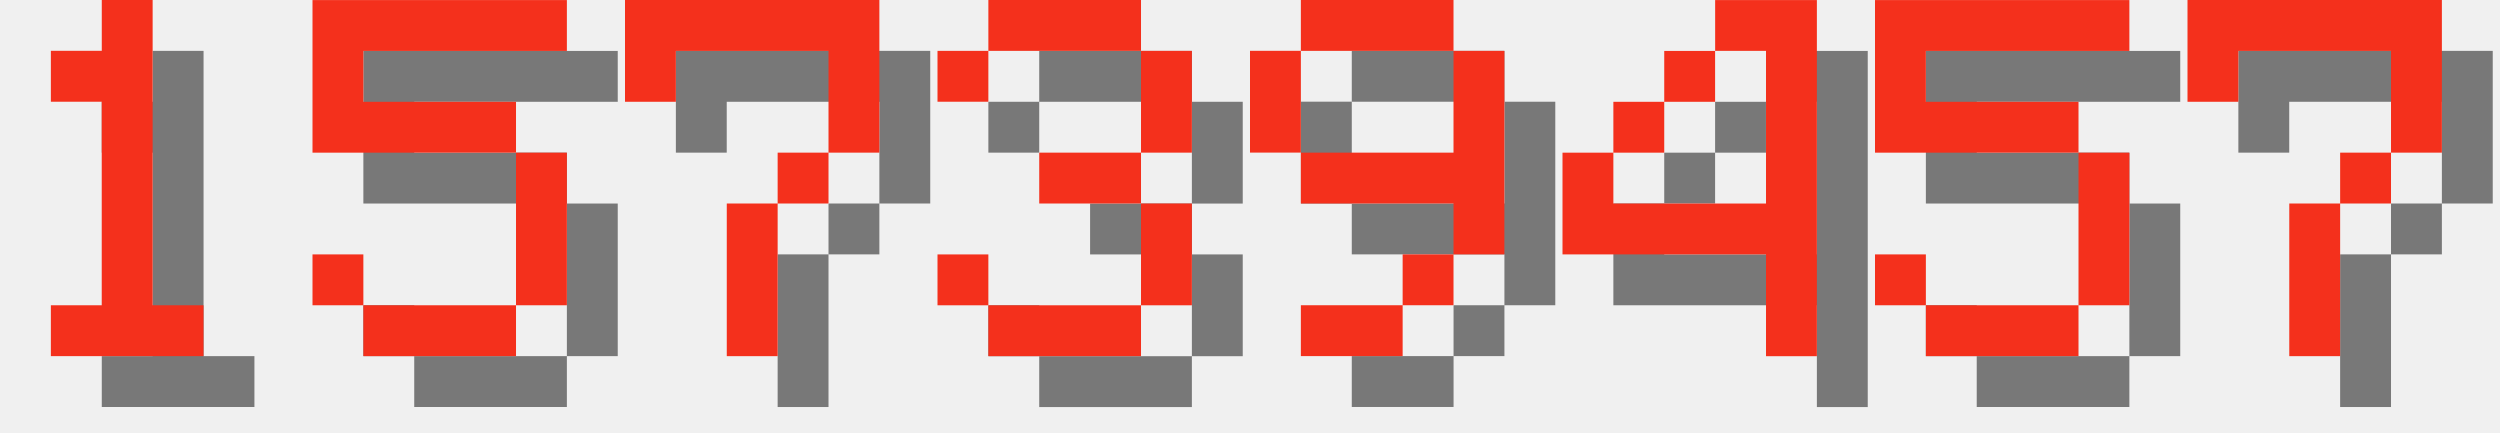
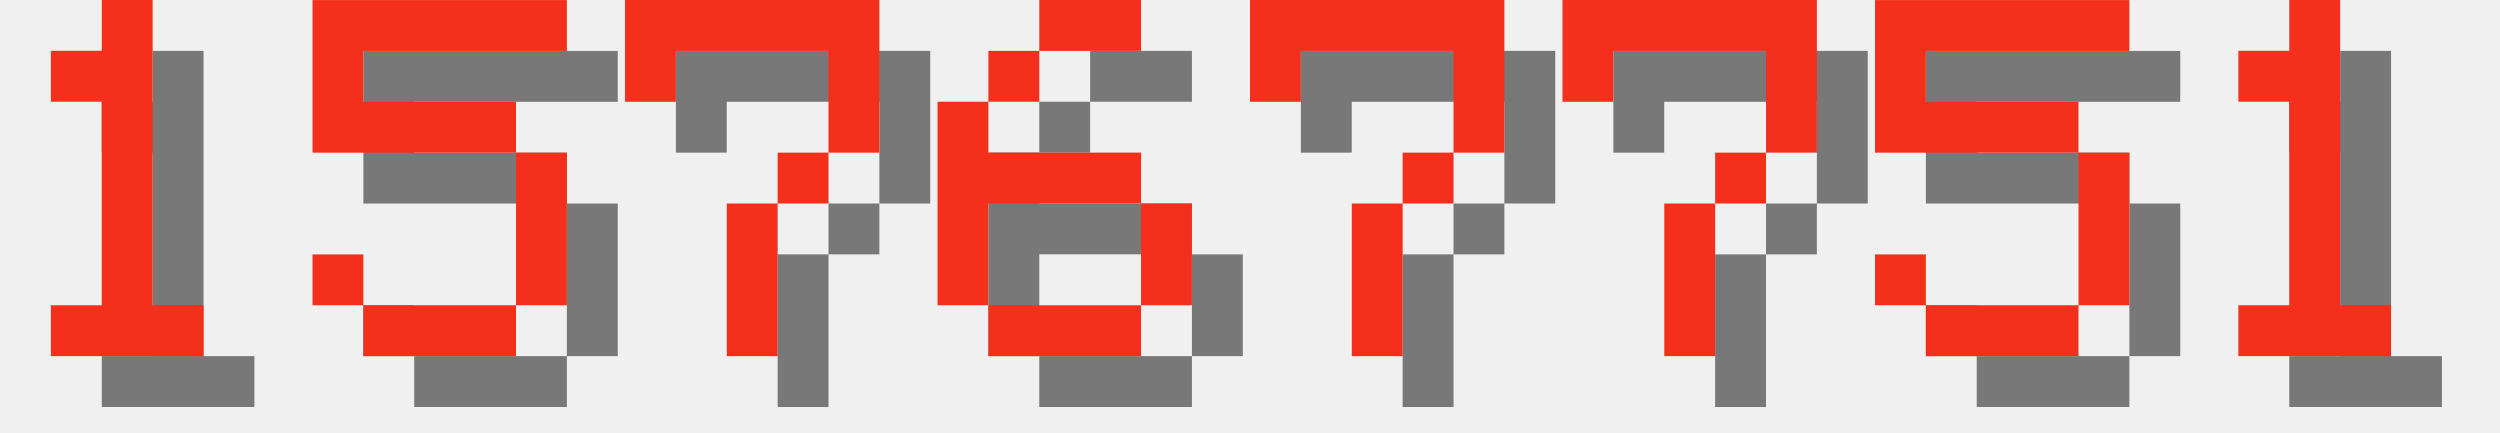
<svg xmlns="http://www.w3.org/2000/svg" version="1.1" width="208.0" height="36">
  <style>
        .text-foreground {
            fill: #F4301C;
        }
        .text-shadow {
            fill: #000000;
            fill-opacity: 0.5;
        }
    </style>
  <g class="digit" id="digit_1" transform="translate(0.0, 0), scale(4)">
    <path id="digit_1_shadow" class="text-shadow" d="m2.117 2.117v1.058h1.058v4.233h-1.058v1.058h3.175v-1.058h-1.058v-6.35h-1.058v1.058h-1.058z" fill-opacity=".5" style="paint-order:stroke fill markers" />
    <path id="digit_1_fg" class="text-foreground" d="m1.058 1.058v1.058h1.058v4.233h-1.058v1.058h3.175v-1.058h-1.058v-6.35h-1.058v1.058h-1.058z" fill="#fff" style="paint-order:stroke fill markers" />
  </g>
  <g class="digit" id="digit_5" transform="translate(26.0, 0), scale(4)">
    <path id="digit_5_shadow" class="text-shadow" d="m1.058 1.058v3.175h4.233v3.175h-3.175v-1.058h-1.058v1.058h1.058v1.058h3.175v-1.058h1.058v-3.175h-1.058v-1.058h-3.175v-1.058h4.233v-1.058h-5.292z" fill-opacity=".5" style="paint-order:stroke fill markers" />
    <path id="digit_5_fg" class="text-foreground" d="m0 0v3.175h4.233v3.175h-3.175v-1.058h-1.058v1.058h1.058v1.058h3.175v-1.058h1.058v-3.175h-1.058v-1.058h-3.175v-1.058h4.233v-1.058h-5.292z" fill="#fff" style="paint-order:stroke fill markers" />
  </g>
  <g class="digit" id="digit_7" transform="translate(52.0, 0), scale(4)">
    <path id="digit_7_shadow" class="text-shadow" d="m1.058 1.058 2e-6 2.117h1.058v-1.058h3.175v1.058l2e-7 1.058h-1.058v1.058h-1.058l4e-7 3.175 1.058 1e-7v-3.175h1.058v-1.058h1.058l5e-7 -1.058v-2.117z" fill-opacity=".5" style="paint-order:stroke fill markers" />
    <path id="digit_7_fg" class="text-foreground" d="m0 0 2e-6 2.117h1.058v-1.058h3.175v1.058l2e-7 1.058h-1.058v1.058h-1.058l4e-7 3.175 1.058 1e-7v-3.175h1.058v-1.058h1.058l5e-7 -1.058v-2.117z" fill="#fff" style="paint-order:stroke fill markers" />
  </g>
-   <g class="digit" id="digit_3" transform="translate(78.0, 0), scale(4)">
-     <path id="digit_3_shadow" class="text-shadow" d="m1.058 2.117v1.058h1.058v-1.058h3.175v2.117h-2.117v1.058h2.117v2.117h-3.175v-1.058h-1.058v1.058h1.058v1.058h3.175v-1.058h1.058v-2.117h-1.058v-1.058h1.058v-2.117h-1.058v-1.058h-3.175v1.058h-1.058z" fill-opacity=".5" style="paint-order:stroke fill markers" />
-     <path id="digit_3_fg" class="text-foreground" d="m0 1.058v1.058h1.058v-1.058h3.175v2.117h-2.117v1.058h2.117v2.117h-3.175v-1.058h-1.058v1.058h1.058v1.058h3.175v-1.058h1.058v-2.117h-1.058v-1.058h1.058v-2.117h-1.058v-1.058h-3.175v1.058h-1.058z" fill="#fff" style="paint-order:stroke fill markers" />
+   <g class="digit" id="digit_6" transform="translate(78.0, 0), scale(4)">
+     <path id="digit_6_shadow" class="text-shadow" d="m3.175 1.058v1.058h2.117v-1.058h-2.117zm0 1.058h-1.058v1.058h1.058v-1.058zm-1.058 1.058h-1.058v4.233h1.058v-2.117h3.175v-1.058h-3.175v-1.058zm3.175 2.117v2.117h1.058v-2.117h-1.058zm0 2.117h-3.175v1.058h3.175v-1.058z" fill-opacity=".5" style="paint-order:stroke fill markers" />
+     <path id="digit_6_fg" class="text-foreground" d="m2.117 0v1.058h2.117v-1.058h-2.117zm0 1.058h-1.058v1.058h1.058v-1.058zm-1.058 1.058h-1.058v4.233h1.058v-2.117h3.175v-1.058h-3.175v-1.058zm3.175 2.117v2.117h1.058v-2.117h-1.058zm0 2.117h-3.175v1.058h3.175v-1.058z" fill="#fff" style="paint-order:stroke fill markers" />
  </g>
-   <g class="digit" id="digit_9" transform="translate(104.0, 0), scale(4)">
-     <path id="digit_9_shadow" class="text-shadow" d="m2.117 1.058v1.058h3.175v-1.058h-3.175zm3.175 1.058v2.117h-3.175v1.058h3.175v1.058h1.058v-4.233h-1.058zm0 4.233h-1.058v1.058h1.058v-1.058zm-1.058 1.058h-2.117v1.058h2.117v-1.058zm-2.117-3.175v-2.117h-1.058v2.117h1.058z" fill-opacity=".5" style="paint-order:stroke fill markers" />
-     <path id="digit_9_fg" class="text-foreground" d="m1.058 0v1.058h3.175v-1.058h-3.175zm3.175 1.058v2.117h-3.175v1.058h3.175v1.058h1.058v-4.233h-1.058zm0 4.233h-1.058v1.058h1.058v-1.058zm-1.058 1.058h-2.117v1.058h2.117v-1.058zm-2.117-3.175v-2.117h-1.058v2.117h1.058z" fill="#fff" style="paint-order:stroke fill markers" />
+   <g class="digit" id="digit_7" transform="translate(104.0, 0), scale(4)">
+     <path id="digit_7_shadow" class="text-shadow" d="m1.058 1.058 2e-6 2.117h1.058v-1.058h3.175v1.058l2e-7 1.058h-1.058v1.058h-1.058l4e-7 3.175 1.058 1e-7v-3.175h1.058v-1.058h1.058l5e-7 -1.058v-2.117z" fill-opacity=".5" style="paint-order:stroke fill markers" />
+     <path id="digit_7_fg" class="text-foreground" d="m0 0 2e-6 2.117h1.058v-1.058h3.175v1.058l2e-7 1.058h-1.058v1.058h-1.058l4e-7 3.175 1.058 1e-7v-3.175h1.058v-1.058h1.058l5e-7 -1.058v-2.117z" fill="#fff" style="paint-order:stroke fill markers" />
  </g>
-   <g class="digit" id="digit_4" transform="translate(130.0, 0), scale(4)">
-     <path id="digit_4_shadow" class="text-shadow" d="m4.233 1.058v1.058h1.058v3.175h-3.175v-1.058h-1.058v2.117h4.233v2.117h1.058v-7.408h-2.117zm-2.117 3.175h1.058v-1.058h-1.058v1.058zm1.058-1.058h1.058v-1.058h-1.058v1.058z" fill-opacity=".5" style="paint-order:stroke fill markers" />
-     <path id="digit_4_fg" class="text-foreground" d="m3.175 0v1.058h1.058v3.175h-3.175v-1.058h-1.058v2.117h4.233v2.117h1.058v-7.408h-2.117zm-2.117 3.175h1.058v-1.058h-1.058v1.058zm1.058-1.058h1.058v-1.058h-1.058v1.058z" fill="#fff" style="paint-order:stroke fill markers" />
+   <g class="digit" id="digit_7" transform="translate(130.0, 0), scale(4)">
+     <path id="digit_7_shadow" class="text-shadow" d="m1.058 1.058 2e-6 2.117h1.058v-1.058h3.175v1.058l2e-7 1.058h-1.058v1.058h-1.058l4e-7 3.175 1.058 1e-7v-3.175h1.058v-1.058h1.058l5e-7 -1.058v-2.117z" fill-opacity=".5" style="paint-order:stroke fill markers" />
+     <path id="digit_7_fg" class="text-foreground" d="m0 0 2e-6 2.117h1.058v-1.058h3.175v1.058l2e-7 1.058h-1.058v1.058h-1.058l4e-7 3.175 1.058 1e-7v-3.175h1.058v-1.058h1.058l5e-7 -1.058v-2.117z" fill="#fff" style="paint-order:stroke fill markers" />
  </g>
  <g class="digit" id="digit_5" transform="translate(156.0, 0), scale(4)">
    <path id="digit_5_shadow" class="text-shadow" d="m1.058 1.058v3.175h4.233v3.175h-3.175v-1.058h-1.058v1.058h1.058v1.058h3.175v-1.058h1.058v-3.175h-1.058v-1.058h-3.175v-1.058h4.233v-1.058h-5.292z" fill-opacity=".5" style="paint-order:stroke fill markers" />
    <path id="digit_5_fg" class="text-foreground" d="m0 0v3.175h4.233v3.175h-3.175v-1.058h-1.058v1.058h1.058v1.058h3.175v-1.058h1.058v-3.175h-1.058v-1.058h-3.175v-1.058h4.233v-1.058h-5.292z" fill="#fff" style="paint-order:stroke fill markers" />
  </g>
-   <g class="digit" id="digit_7" transform="translate(182.0, 0), scale(4)">
-     <path id="digit_7_shadow" class="text-shadow" d="m1.058 1.058 2e-6 2.117h1.058v-1.058h3.175v1.058l2e-7 1.058h-1.058v1.058h-1.058l4e-7 3.175 1.058 1e-7v-3.175h1.058v-1.058h1.058l5e-7 -1.058v-2.117z" fill-opacity=".5" style="paint-order:stroke fill markers" />
-     <path id="digit_7_fg" class="text-foreground" d="m0 0 2e-6 2.117h1.058v-1.058h3.175v1.058l2e-7 1.058h-1.058v1.058h-1.058l4e-7 3.175 1.058 1e-7v-3.175h1.058v-1.058h1.058l5e-7 -1.058v-2.117z" fill="#fff" style="paint-order:stroke fill markers" />
+   <g class="digit" id="digit_1" transform="translate(182.0, 0), scale(4)">
+     <path id="digit_1_shadow" class="text-shadow" d="m2.117 2.117v1.058h1.058v4.233h-1.058v1.058h3.175v-1.058h-1.058v-6.35h-1.058v1.058h-1.058z" fill-opacity=".5" style="paint-order:stroke fill markers" />
+     <path id="digit_1_fg" class="text-foreground" d="m1.058 1.058v1.058h1.058v4.233h-1.058v1.058h3.175v-1.058h-1.058v-6.35h-1.058v1.058h-1.058z" fill="#fff" style="paint-order:stroke fill markers" />
  </g>
</svg>
